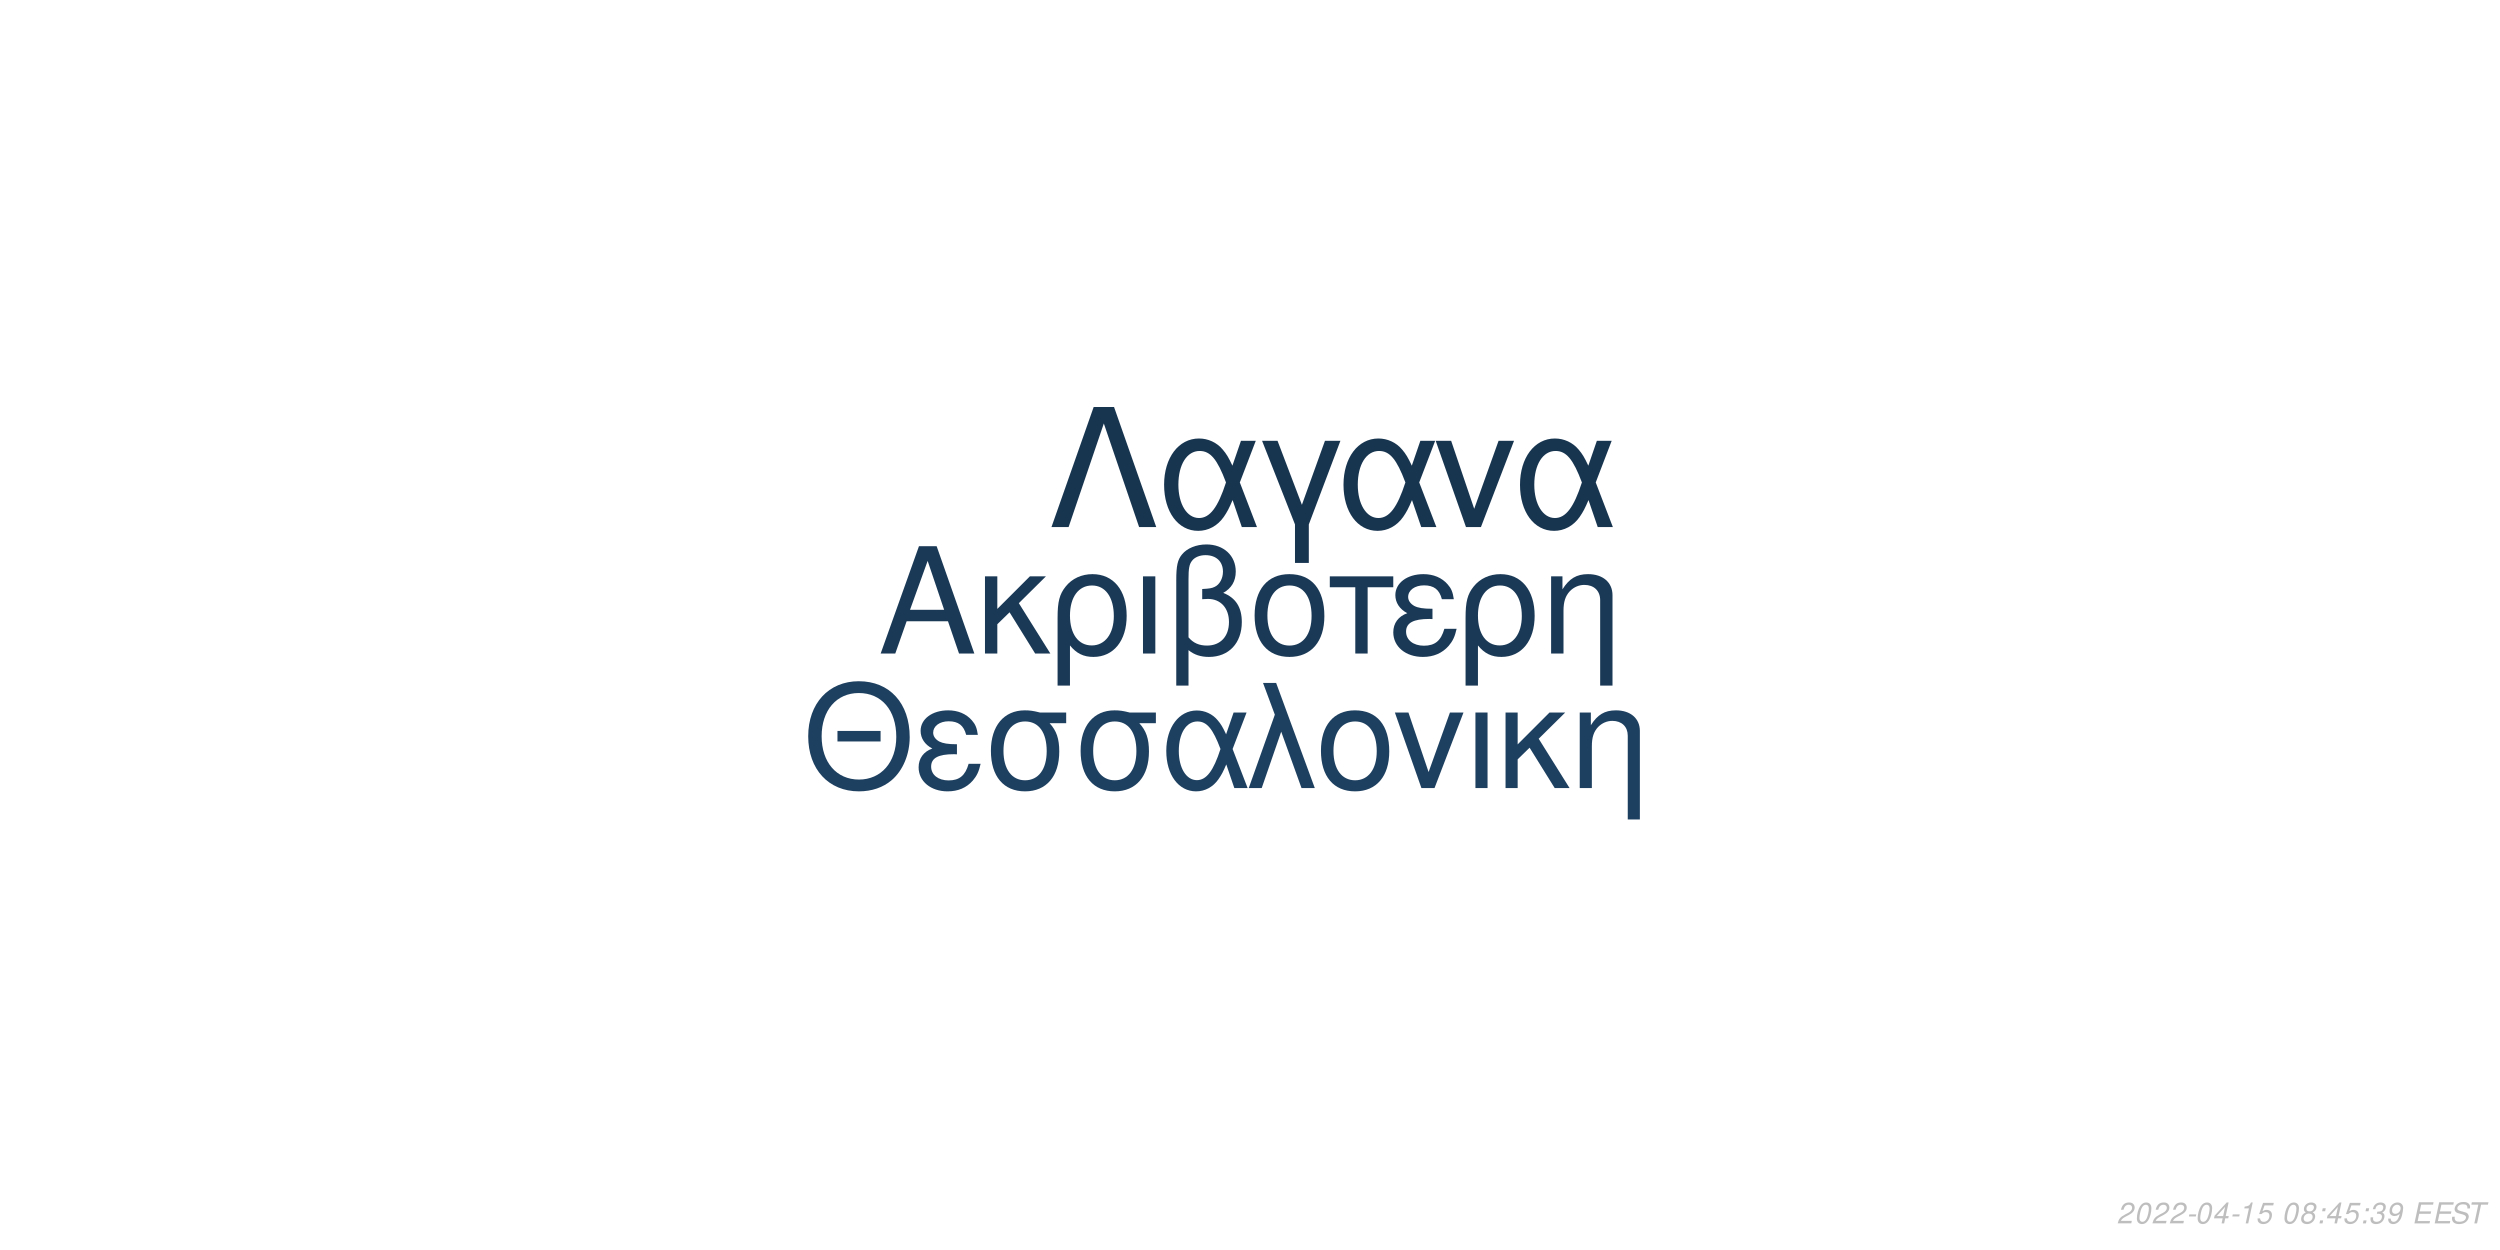
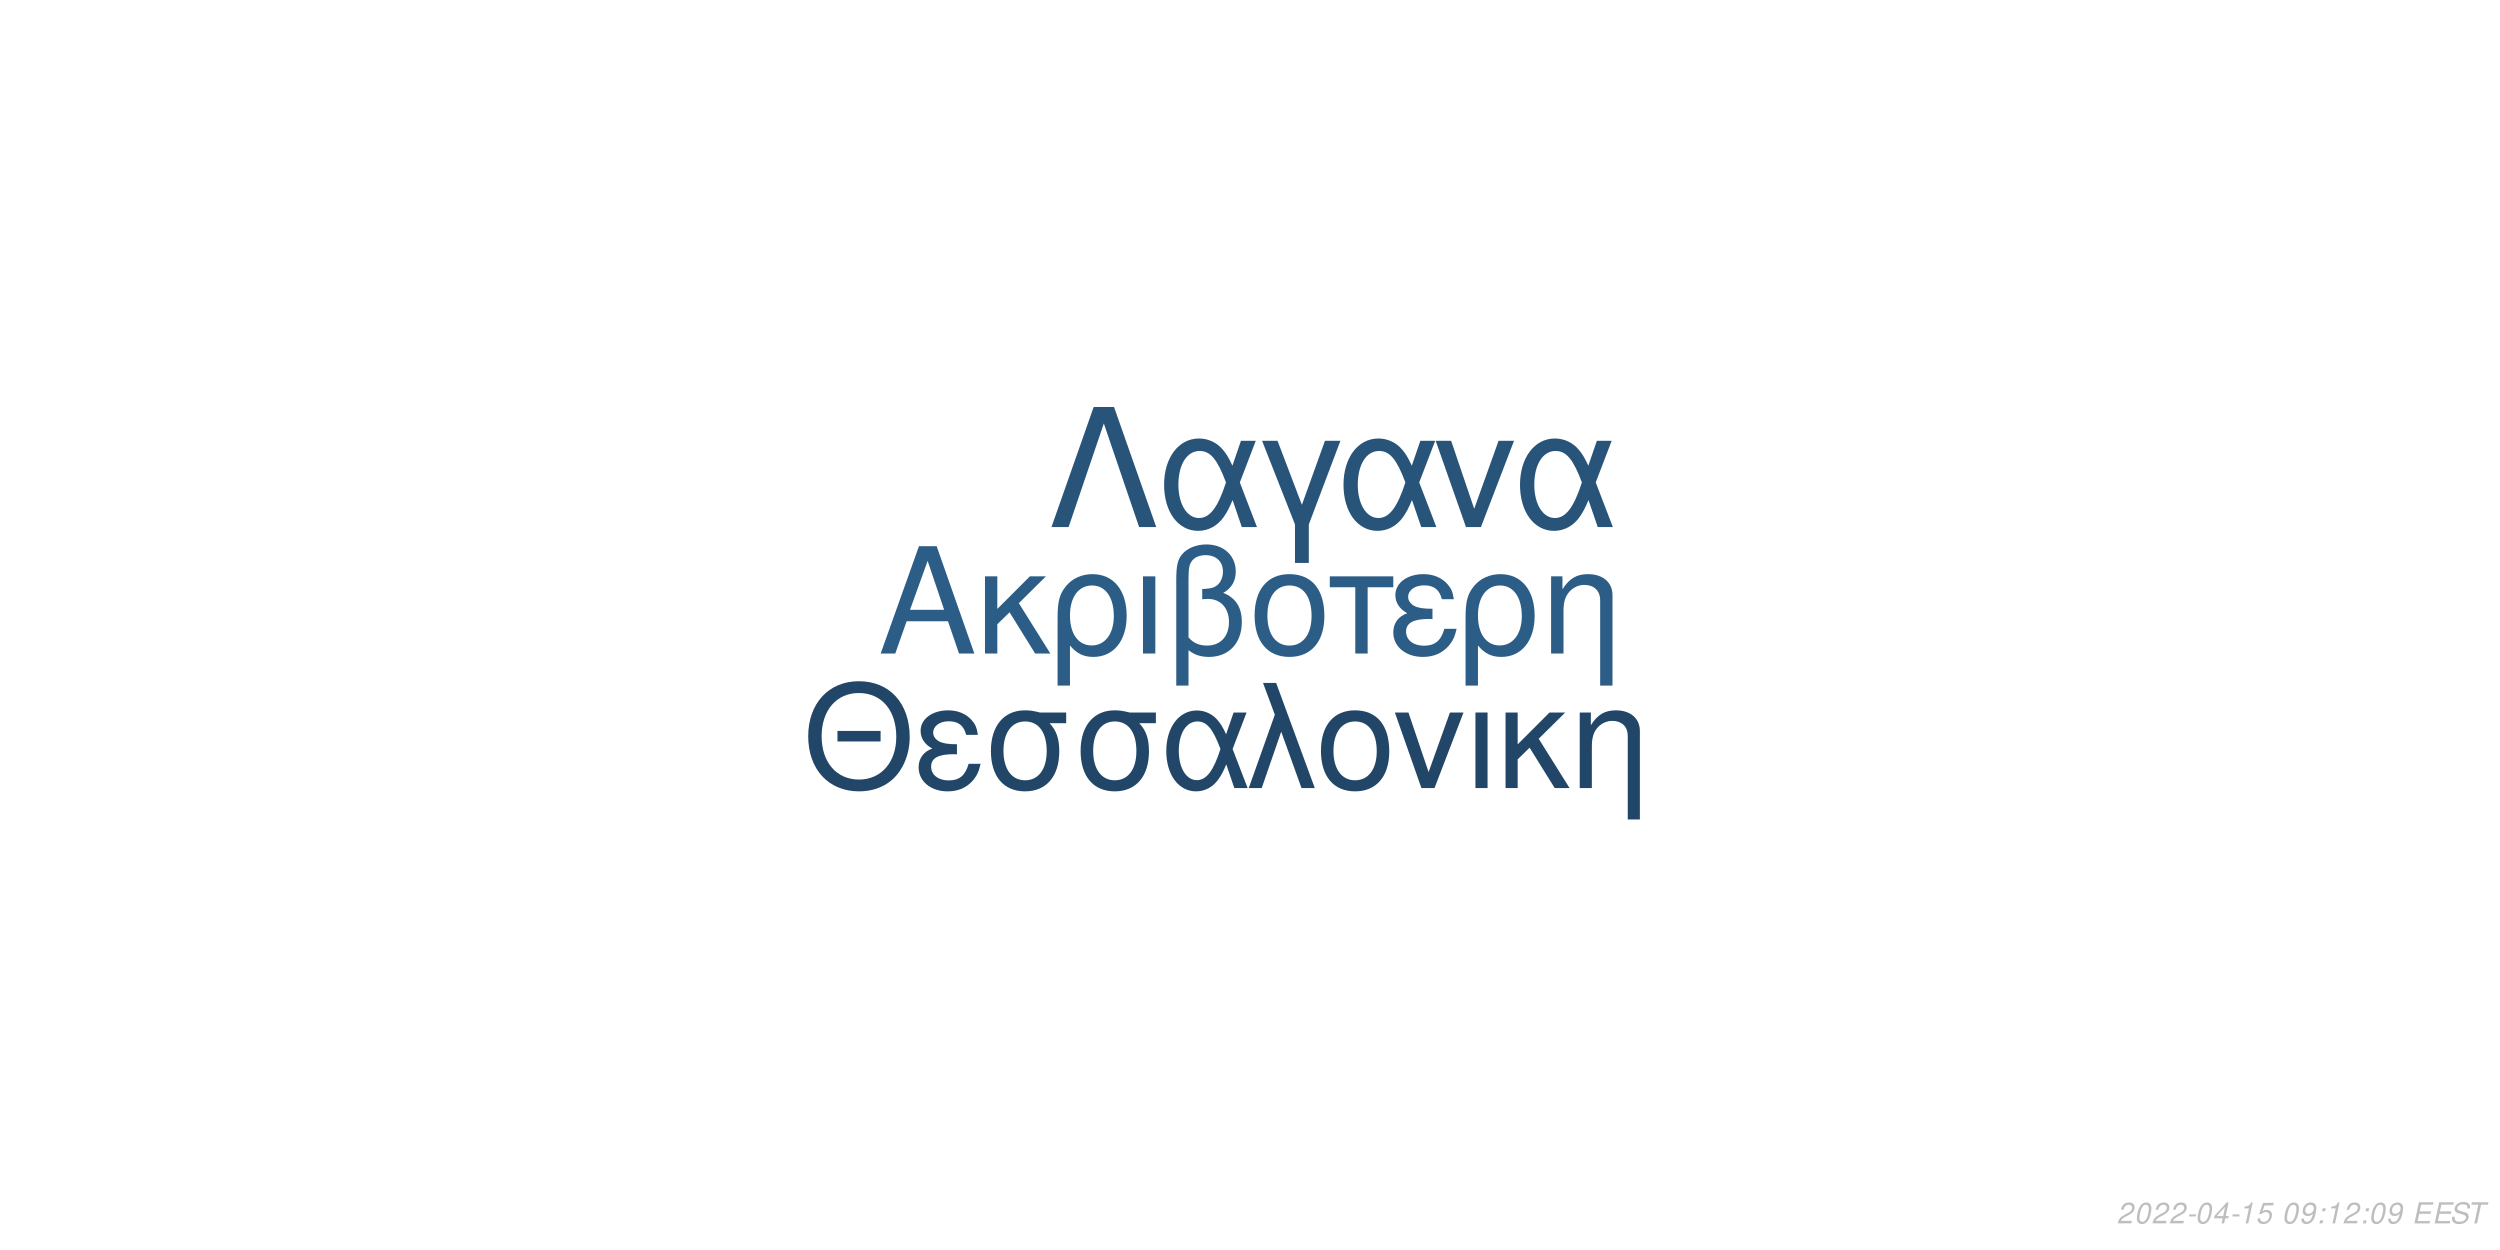
<svg xmlns="http://www.w3.org/2000/svg" xmlns:xlink="http://www.w3.org/1999/xlink" width="864pt" height="432pt" viewBox="0 0 864 432" version="1.1">
  <defs>
    <g>
      <symbol overflow="visible" id="glyph0-0">
        <path style="stroke:none;" d="" />
      </symbol>
      <symbol overflow="visible" id="glyph0-1">
        <path style="stroke:none;" d="M 24.125 -11.141 L 27.938 0 L 33.234 0 L 20.203 -37.094 L 14.094 -37.094 L 0.859 0 L 5.906 0 L 9.828 -11.141 Z M 22.797 -15.109 L 11 -15.109 L 17.094 -32.016 Z M 22.797 -15.109 " />
      </symbol>
      <symbol overflow="visible" id="glyph0-2">
        <path style="stroke:none;" d="M 7.172 -15.422 L 7.172 -26.672 L 2.906 -26.672 L 2.906 0 L 7.172 0 L 7.172 -10.125 L 11.406 -14.25 L 20.25 0 L 25.5 0 L 14.609 -17.406 L 23.969 -26.672 L 18.422 -26.672 Z M 7.172 -15.422 " />
      </symbol>
      <symbol overflow="visible" id="glyph0-3">
        <path style="stroke:none;" d="M 3 11.094 L 7.281 11.094 L 7.281 -2.797 C 9.516 -0.047 11.953 1.172 15.375 1.172 C 22.344 1.172 26.875 -4.422 26.875 -13.031 C 26.875 -21.891 22.297 -27.438 15.062 -27.438 C 11.297 -27.438 7.984 -25.906 5.797 -23.156 C 3.672 -20.516 3 -17.969 3 -12.359 Z M 14.906 -23.516 C 19.547 -23.516 22.438 -19.438 22.438 -12.922 C 22.438 -6.812 19.391 -2.797 14.812 -2.797 C 10.172 -2.797 7.281 -6.766 7.281 -13.125 C 7.281 -19.484 10.234 -23.516 14.906 -23.516 Z M 14.906 -23.516 " />
      </symbol>
      <symbol overflow="visible" id="glyph0-4">
        <path style="stroke:none;" d="M 3.516 0 L 7.781 0 L 7.781 -26.672 L 3.516 -26.672 Z M 3.516 0 " />
      </symbol>
      <symbol overflow="visible" id="glyph0-5">
        <path style="stroke:none;" d="M 4.016 11.094 L 8.25 11.094 L 8.25 -1.172 C 10.172 0.406 12.422 1.172 15.312 1.172 C 22.188 1.172 26.672 -3.609 26.672 -10.891 C 26.672 -15.984 24.578 -19.234 20.25 -20.969 C 23.109 -22.547 24.578 -25.031 24.578 -28.344 C 24.578 -33.844 20.406 -37.703 14.453 -37.703 C 10.938 -37.703 7.734 -36.391 6 -34.25 C 4.484 -32.422 4.016 -30.328 4.016 -25.391 Z M 8.25 -25.656 C 8.25 -29.359 8.5 -30.844 9.469 -32.062 C 10.375 -33.281 12.156 -34 14.094 -34 C 17.812 -34 20.156 -31.812 20.156 -28.297 C 20.156 -25.953 18.984 -23.812 17.297 -23.047 C 16.281 -22.547 15.469 -22.438 12.984 -22.297 L 12.984 -18.781 C 13.734 -18.828 14.344 -18.875 14.969 -18.875 C 19.344 -18.875 22.234 -15.719 22.234 -10.891 C 22.234 -5.906 19.281 -2.75 14.656 -2.75 C 11.953 -2.75 9.922 -3.609 8.25 -5.594 Z M 8.25 -25.656 " />
      </symbol>
      <symbol overflow="visible" id="glyph0-6">
        <path style="stroke:none;" d="M 14.094 -27.438 C 6.562 -27.438 2.094 -22.094 2.094 -13.125 C 2.094 -4.125 6.562 1.172 14.141 1.172 C 21.672 1.172 26.203 -4.172 26.203 -12.922 C 26.203 -22.188 21.828 -27.438 14.094 -27.438 Z M 14.141 -23.516 C 18.938 -23.516 21.781 -19.594 21.781 -12.984 C 21.781 -6.672 18.828 -2.75 14.141 -2.75 C 9.422 -2.75 6.516 -6.672 6.516 -13.125 C 6.516 -19.594 9.422 -23.516 14.141 -23.516 Z M 14.141 -23.516 " />
      </symbol>
      <symbol overflow="visible" id="glyph0-7">
        <path style="stroke:none;" d="M 7.891 0 L 12.156 0 L 12.156 -22.906 L 21.016 -22.906 L 21.016 -26.672 L -0.922 -26.672 L -0.922 -22.906 L 7.891 -22.906 Z M 7.891 0 " />
      </symbol>
      <symbol overflow="visible" id="glyph0-8">
        <path style="stroke:none;" d="M 14.562 -15.469 C 11.344 -15.469 9.562 -15.781 8.297 -16.438 C 6.922 -17.203 6.156 -18.328 6.156 -19.547 C 6.156 -21.891 8.453 -23.562 11.656 -23.562 C 15.062 -23.562 16.953 -22.094 17.812 -18.781 L 21.938 -18.781 C 21.578 -21.266 21.062 -22.5 19.797 -23.922 C 17.812 -26.203 14.906 -27.438 11.453 -27.438 C 5.797 -27.438 1.734 -24.375 1.734 -20.203 C 1.734 -17.609 3.156 -15.375 5.859 -13.938 C 2.797 -12.875 1.016 -10.484 1.016 -7.328 C 1.016 -2.391 5.297 1.172 11.25 1.172 C 14.969 1.172 17.906 -0.109 20.156 -2.641 C 21.578 -4.328 22.297 -5.797 22.906 -8.547 L 18.672 -8.547 C 17.5 -4.422 15.422 -2.703 11.609 -2.703 C 7.938 -2.703 5.438 -4.688 5.438 -7.578 C 5.438 -10.578 7.938 -11.953 13.484 -11.953 C 13.641 -11.953 14.094 -11.953 14.562 -11.906 Z M 14.562 -15.469 " />
      </symbol>
      <symbol overflow="visible" id="glyph0-9">
        <path style="stroke:none;" d="M 3.562 -26.672 L 3.562 0 L 7.844 0 L 7.844 -14.703 C 7.844 -17.906 8.5 -19.891 10.031 -21.531 C 11.406 -22.953 13.188 -23.719 15.062 -23.719 C 18.375 -23.719 20.516 -21.672 20.516 -18.469 L 20.516 11.094 L 24.781 11.094 L 24.781 -20.156 C 24.781 -24.578 21.469 -27.438 16.328 -27.438 C 12.359 -27.438 9.828 -25.906 7.484 -22.188 L 7.484 -26.672 Z M 3.562 -26.672 " />
      </symbol>
      <symbol overflow="visible" id="glyph1-0">
        <path style="stroke:none;" d="" />
      </symbol>
      <symbol overflow="visible" id="glyph1-1">
        <path style="stroke:none;" d="M 26.859 -19.734 L 11.953 -19.734 L 11.953 -16.094 L 26.859 -16.094 Z M 19.328 -36.922 C 8.922 -36.922 1.844 -29.25 1.844 -17.891 C 1.844 -6.484 8.875 1.141 19.391 1.141 C 23.812 1.141 27.703 -0.203 30.641 -2.688 C 34.578 -6.031 36.922 -11.656 36.922 -17.594 C 36.922 -29.297 30 -36.922 19.328 -36.922 Z M 19.328 -32.844 C 27.203 -32.844 32.281 -26.906 32.281 -17.688 C 32.281 -8.922 27.062 -2.938 19.391 -2.938 C 11.609 -2.938 6.484 -8.922 6.484 -17.891 C 6.484 -26.859 11.609 -32.844 19.328 -32.844 Z M 19.328 -32.844 " />
      </symbol>
      <symbol overflow="visible" id="glyph1-2">
        <path style="stroke:none;" d="M 14.25 -15.141 C 11.109 -15.141 9.375 -15.453 8.125 -16.094 C 6.781 -16.844 6.031 -17.938 6.031 -19.141 C 6.031 -21.422 8.266 -23.078 11.406 -23.078 C 14.75 -23.078 16.594 -21.625 17.438 -18.391 L 21.469 -18.391 C 21.125 -20.828 20.625 -22.031 19.391 -23.422 C 17.438 -25.656 14.594 -26.859 11.219 -26.859 C 5.688 -26.859 1.688 -23.875 1.688 -19.781 C 1.688 -17.234 3.094 -15.047 5.734 -13.656 C 2.734 -12.609 1 -10.266 1 -7.172 C 1 -2.344 5.188 1.141 11.016 1.141 C 14.656 1.141 17.547 -0.094 19.734 -2.594 C 21.125 -4.234 21.828 -5.688 22.422 -8.375 L 18.281 -8.375 C 17.141 -4.328 15.094 -2.641 11.359 -2.641 C 7.766 -2.641 5.328 -4.578 5.328 -7.422 C 5.328 -10.359 7.766 -11.703 13.203 -11.703 C 13.359 -11.703 13.797 -11.703 14.25 -11.656 Z M 14.25 -15.141 " />
      </symbol>
      <symbol overflow="visible" id="glyph1-3">
        <path style="stroke:none;" d="M 29 -26.109 L 19.938 -26.109 C 17.594 -26.703 16.438 -26.859 14.703 -26.859 C 7.469 -26.859 2.984 -21.469 2.984 -12.859 C 2.984 -4.031 7.375 1.141 14.797 1.141 C 22.172 1.141 26.609 -4.078 26.609 -12.656 C 26.609 -17.047 25.656 -19.828 23.266 -22.422 L 29 -22.422 Z M 14.797 -23.016 C 19.531 -23.016 22.266 -19.234 22.266 -12.75 C 22.266 -6.531 19.438 -2.688 14.797 -2.688 C 10.172 -2.688 7.328 -6.531 7.328 -12.859 C 7.328 -19.188 10.172 -23.016 14.797 -23.016 Z M 14.797 -23.016 " />
      </symbol>
      <symbol overflow="visible" id="glyph1-4">
        <path style="stroke:none;" d="M 29.344 -26.109 L 24.859 -26.109 L 22.266 -18.578 C 21.125 -21.031 20.484 -22.125 19.328 -23.469 C 17.547 -25.609 14.906 -26.812 12.156 -26.812 C 5.984 -26.812 1.594 -20.984 1.594 -12.812 C 1.594 -4.578 5.828 1.141 11.906 1.141 C 14.953 1.141 17.734 -0.344 19.625 -3.047 C 20.672 -4.531 21.281 -5.688 22.328 -8.172 L 25.109 0 L 29.703 0 L 24.516 -13.5 Z M 20.328 -13.5 C 17.891 -5.922 15.453 -2.734 12.156 -2.734 C 8.516 -2.734 5.922 -6.922 5.922 -12.812 C 5.922 -18.938 8.516 -23.016 12.359 -23.016 C 15.594 -23.016 17.688 -20.531 20.328 -13.5 Z M 20.328 -13.5 " />
      </symbol>
      <symbol overflow="visible" id="glyph1-5">
        <path style="stroke:none;" d="M 1.094 0 L 5.578 0 L 12.312 -19.484 L 19.328 0 L 23.922 0 L 10.562 -36.328 L 6.031 -36.328 L 10.109 -25.359 Z M 1.094 0 " />
      </symbol>
      <symbol overflow="visible" id="glyph1-6">
        <path style="stroke:none;" d="M 13.797 -26.859 C 6.422 -26.859 2.047 -21.625 2.047 -12.859 C 2.047 -4.031 6.422 1.141 13.859 1.141 C 21.234 1.141 25.656 -4.078 25.656 -12.656 C 25.656 -21.719 21.375 -26.859 13.797 -26.859 Z M 13.859 -23.016 C 18.531 -23.016 21.328 -19.188 21.328 -12.703 C 21.328 -6.531 18.438 -2.688 13.859 -2.688 C 9.219 -2.688 6.375 -6.531 6.375 -12.859 C 6.375 -19.188 9.219 -23.016 13.859 -23.016 Z M 13.859 -23.016 " />
      </symbol>
      <symbol overflow="visible" id="glyph1-7">
        <path style="stroke:none;" d="M 14.297 0 L 24.312 -26.109 L 19.625 -26.109 L 12.25 -5.531 L 5.281 -26.109 L 0.594 -26.109 L 9.766 0 Z M 14.297 0 " />
      </symbol>
      <symbol overflow="visible" id="glyph1-8">
        <path style="stroke:none;" d="M 3.438 0 L 7.625 0 L 7.625 -26.109 L 3.438 -26.109 Z M 3.438 0 " />
      </symbol>
      <symbol overflow="visible" id="glyph1-9">
        <path style="stroke:none;" d="M 7.031 -15.094 L 7.031 -26.109 L 2.844 -26.109 L 2.844 0 L 7.031 0 L 7.031 -9.922 L 11.156 -13.953 L 19.828 0 L 24.969 0 L 14.297 -17.047 L 23.469 -26.109 L 18.031 -26.109 Z M 7.031 -15.094 " />
      </symbol>
      <symbol overflow="visible" id="glyph1-10">
        <path style="stroke:none;" d="M 3.484 -26.109 L 3.484 0 L 7.672 0 L 7.672 -14.406 C 7.672 -17.547 8.328 -19.484 9.812 -21.078 C 11.156 -22.469 12.906 -23.219 14.75 -23.219 C 17.984 -23.219 20.078 -21.234 20.078 -18.094 L 20.078 10.859 L 24.266 10.859 L 24.266 -19.734 C 24.266 -24.062 21.031 -26.859 16 -26.859 C 12.109 -26.859 9.609 -25.359 7.328 -21.719 L 7.328 -26.109 Z M 3.484 -26.109 " />
      </symbol>
      <symbol overflow="visible" id="glyph2-0">
        <path style="stroke:none;" d="" />
      </symbol>
      <symbol overflow="visible" id="glyph2-1">
        <path style="stroke:none;" d="M 22.531 -41.484 L 15.484 -41.484 L 0.906 0 L 6.828 0 L 19 -35.797 L 31.188 0 L 37.109 0 Z M 22.531 -41.484 " />
      </symbol>
      <symbol overflow="visible" id="glyph2-2">
        <path style="stroke:none;" d="M 33.516 -29.812 L 28.391 -29.812 L 25.438 -21.219 C 24.125 -24.016 23.391 -25.266 22.078 -26.797 C 20.031 -29.25 17.016 -30.609 13.891 -30.609 C 6.828 -30.609 1.828 -23.953 1.828 -14.625 C 1.828 -5.234 6.656 1.312 13.594 1.312 C 17.078 1.312 20.266 -0.391 22.422 -3.469 C 23.609 -5.172 24.297 -6.484 25.5 -9.328 L 28.688 0 L 33.922 0 L 28 -15.422 Z M 23.219 -15.422 C 20.422 -6.766 17.641 -3.125 13.891 -3.125 C 9.734 -3.125 6.766 -7.906 6.766 -14.625 C 6.766 -21.625 9.734 -26.297 14.109 -26.297 C 17.812 -26.297 20.203 -23.453 23.219 -15.422 Z M 23.219 -15.422 " />
      </symbol>
      <symbol overflow="visible" id="glyph2-3">
        <path style="stroke:none;" d="M 12.062 12.406 L 16.844 12.406 L 16.844 -0.906 L 27.766 -29.812 L 22.422 -29.812 L 14.453 -7.688 L 6.031 -29.812 L 0.688 -29.812 L 12.062 -0.906 Z M 12.062 12.406 " />
      </symbol>
      <symbol overflow="visible" id="glyph2-4">
        <path style="stroke:none;" d="M 16.328 0 L 27.766 -29.812 L 22.422 -29.812 L 14 -6.312 L 6.031 -29.812 L 0.688 -29.812 L 11.156 0 Z M 16.328 0 " />
      </symbol>
      <symbol overflow="visible" id="glyph3-0">
        <path style="stroke:none;" d="" />
      </symbol>
      <symbol overflow="visible" id="glyph3-1">
        <path style="stroke:none;" d="M 5.234 -0.875 L 1.469 -0.875 C 1.641 -1.375 2.203 -1.891 3.109 -2.344 L 4.234 -2.938 C 5.562 -3.625 6.219 -4.469 6.219 -5.484 C 6.219 -5.938 6.062 -6.359 5.797 -6.656 C 5.469 -7.047 4.984 -7.234 4.312 -7.234 C 2.766 -7.234 1.891 -6.453 1.484 -4.734 L 2.375 -4.734 C 2.484 -5.188 2.609 -5.484 2.797 -5.75 C 3.094 -6.203 3.609 -6.453 4.188 -6.453 C 4.891 -6.453 5.344 -6.031 5.344 -5.375 C 5.344 -4.703 4.859 -4.094 4.016 -3.656 L 2.984 -3.125 C 1.234 -2.188 0.797 -1.656 0.344 -0.016 L 5.047 -0.016 Z M 5.234 -0.875 " />
      </symbol>
      <symbol overflow="visible" id="glyph3-2">
        <path style="stroke:none;" d="M 4.203 -7.234 C 3.375 -7.234 2.688 -6.812 2.125 -5.984 C 1.484 -5.047 0.984 -3.188 0.984 -1.734 C 0.984 -1.109 1.172 -0.562 1.484 -0.266 C 1.797 0.047 2.281 0.234 2.766 0.234 C 3.625 0.234 4.281 -0.156 4.859 -1.016 C 5.516 -1.953 6 -3.797 6 -5.266 C 6 -6.5 5.328 -7.234 4.203 -7.234 Z M 4.094 -6.453 C 4.734 -6.453 5.125 -5.984 5.125 -5.156 C 5.125 -4.203 4.781 -2.625 4.406 -1.812 C 3.984 -0.938 3.516 -0.547 2.875 -0.547 C 2.25 -0.547 1.875 -1.031 1.875 -1.828 C 1.875 -2.797 2.203 -4.344 2.594 -5.203 C 2.984 -6.047 3.453 -6.453 4.094 -6.453 Z M 4.094 -6.453 " />
      </symbol>
      <symbol overflow="visible" id="glyph3-3">
        <path style="stroke:none;" d="M 3.516 -3.125 L 1.125 -3.125 L 0.969 -2.406 L 3.359 -2.406 Z M 3.516 -3.125 " />
      </symbol>
      <symbol overflow="visible" id="glyph3-4">
        <path style="stroke:none;" d="M 3.625 -1.75 L 3.266 0 L 4.141 0 L 4.516 -1.75 L 5.562 -1.75 L 5.734 -2.531 L 4.688 -2.531 L 5.688 -7.234 L 5.016 -7.234 L 0.844 -2.672 L 0.641 -1.75 Z M 3.797 -2.531 L 1.594 -2.531 L 4.469 -5.703 Z M 3.797 -2.531 " />
      </symbol>
      <symbol overflow="visible" id="glyph3-5">
        <path style="stroke:none;" d="M 3.703 -5.188 L 2.594 0 L 3.469 0 L 5.016 -7.234 L 4.438 -7.234 C 3.906 -6.156 3.688 -6.016 2.234 -5.812 L 2.109 -5.188 Z M 3.703 -5.188 " />
      </symbol>
      <symbol overflow="visible" id="glyph3-6">
        <path style="stroke:none;" d="M 6.297 -7.094 L 2.594 -7.094 L 1.234 -3.234 L 2.047 -3.234 C 2.656 -3.766 2.938 -3.906 3.531 -3.906 C 4.328 -3.906 4.797 -3.453 4.797 -2.688 C 4.797 -1.438 3.969 -0.547 2.828 -0.547 C 2.031 -0.547 1.609 -0.938 1.578 -1.734 L 0.703 -1.734 L 0.703 -1.516 C 0.703 -0.938 0.844 -0.547 1.188 -0.266 C 1.562 0.062 2.078 0.234 2.703 0.234 C 3.656 0.234 4.391 -0.156 4.984 -0.922 C 5.422 -1.5 5.672 -2.234 5.672 -2.953 C 5.672 -4 4.938 -4.672 3.812 -4.672 C 3.328 -4.672 2.906 -4.547 2.406 -4.234 L 3.109 -6.219 L 6.109 -6.219 Z M 6.297 -7.094 " />
      </symbol>
      <symbol overflow="visible" id="glyph3-7">
        <path style="stroke:none;" d="" />
      </symbol>
      <symbol overflow="visible" id="glyph3-8">
-         <path style="stroke:none;" d="M 4.766 -3.797 C 5.078 -3.969 5.234 -4.078 5.438 -4.234 C 5.812 -4.594 6.062 -5.172 6.062 -5.734 C 6.062 -6.625 5.344 -7.234 4.266 -7.234 C 2.812 -7.234 1.703 -6.219 1.703 -4.875 C 1.703 -4.406 1.875 -4.125 2.359 -3.812 C 1.297 -3.312 0.75 -2.516 0.75 -1.469 C 0.75 -0.438 1.547 0.234 2.812 0.234 C 3.656 0.234 4.359 -0.094 4.938 -0.734 C 5.359 -1.234 5.609 -1.859 5.609 -2.438 C 5.609 -3.047 5.312 -3.516 4.766 -3.797 Z M 4.109 -6.453 C 4.797 -6.453 5.188 -6.125 5.188 -5.578 C 5.188 -5.266 5.062 -4.922 4.859 -4.672 C 4.562 -4.312 4.188 -4.156 3.656 -4.156 C 2.984 -4.156 2.594 -4.453 2.594 -4.984 C 2.594 -5.859 3.203 -6.453 4.109 -6.453 Z M 3.453 -3.406 C 4.234 -3.406 4.734 -2.984 4.734 -2.312 C 4.734 -1.312 3.922 -0.547 2.875 -0.547 C 2.125 -0.547 1.625 -0.969 1.625 -1.625 C 1.625 -2.609 2.438 -3.406 3.453 -3.406 Z M 3.453 -3.406 " />
+         <path style="stroke:none;" d="M 0.844 -1.656 C 0.844 -1.547 0.844 -1.438 0.844 -1.375 C 0.844 -0.406 1.531 0.234 2.578 0.234 C 3.203 0.234 3.766 0.016 4.297 -0.438 C 4.938 -1 5.312 -1.656 5.594 -2.719 C 5.844 -3.672 6.016 -4.766 6.016 -5.375 C 6.016 -5.844 5.844 -6.328 5.547 -6.656 C 5.203 -7.031 4.703 -7.234 4.062 -7.234 C 2.516 -7.234 1.297 -5.938 1.297 -4.266 C 1.297 -3.203 1.984 -2.547 3.047 -2.547 C 3.484 -2.547 3.953 -2.672 4.281 -2.891 C 4.406 -2.984 4.547 -3.078 4.828 -3.344 C 4.438 -1.484 3.703 -0.547 2.703 -0.547 C 2.109 -0.547 1.719 -0.938 1.719 -1.547 L 1.719 -1.656 Z M 3.953 -6.453 C 4.625 -6.453 5.141 -5.953 5.141 -5.281 C 5.141 -4.188 4.312 -3.312 3.297 -3.312 C 2.594 -3.312 2.172 -3.734 2.172 -4.453 C 2.172 -5.562 2.984 -6.453 3.953 -6.453 Z M 3.953 -6.453 " />
      </symbol>
      <symbol overflow="visible" id="glyph3-9">
        <path style="stroke:none;" d="M 2.359 -1.031 L 1.312 -1.031 L 1.094 0 L 2.141 0 Z M 3.266 -5.234 L 2.219 -5.234 L 2 -4.203 L 3.047 -4.203 Z M 3.266 -5.234 " />
      </symbol>
      <symbol overflow="visible" id="glyph3-10">
-         <path style="stroke:none;" d="M 2.922 -3.312 C 3.125 -3.344 3.234 -3.344 3.375 -3.344 C 4.203 -3.344 4.688 -3 4.688 -2.406 C 4.688 -1.312 3.906 -0.547 2.781 -0.547 C 2.047 -0.547 1.594 -0.938 1.594 -1.562 C 1.594 -1.719 1.609 -1.844 1.656 -2.094 L 0.766 -2.094 C 0.734 -1.797 0.719 -1.641 0.719 -1.469 C 0.719 -0.375 1.406 0.234 2.641 0.234 C 3.547 0.234 4.297 -0.078 4.812 -0.656 C 5.266 -1.156 5.562 -1.875 5.562 -2.547 C 5.562 -3.125 5.344 -3.453 4.797 -3.734 C 5.641 -4.234 6.016 -4.844 6.016 -5.734 C 6.016 -6.656 5.312 -7.234 4.203 -7.234 C 3.375 -7.234 2.672 -6.938 2.188 -6.375 C 1.891 -6.031 1.703 -5.641 1.516 -4.906 L 2.391 -4.906 C 2.5 -5.359 2.594 -5.594 2.734 -5.812 C 3.047 -6.234 3.516 -6.453 4.078 -6.453 C 4.734 -6.453 5.141 -6.125 5.141 -5.578 C 5.141 -5.188 5.016 -4.797 4.797 -4.547 C 4.516 -4.234 4 -4.062 3.266 -4.062 L 3.078 -4.062 Z M 2.922 -3.312 " />
+         <path style="stroke:none;" d="M 2.547 -3.312 L 6.5 -3.312 L 6.688 -4.141 L 2.719 -4.141 L 3.219 -6.469 L 7.344 -6.469 L 7.516 -7.297 L 2.453 -7.297 L 0.906 0 L 6.125 0 L 6.297 -0.812 L 2.016 -0.812 Z M 2.547 -3.312 " />
      </symbol>
      <symbol overflow="visible" id="glyph3-11">
-         <path style="stroke:none;" d="M 0.844 -1.656 C 0.844 -1.547 0.844 -1.438 0.844 -1.375 C 0.844 -0.406 1.531 0.234 2.578 0.234 C 3.203 0.234 3.766 0.016 4.297 -0.438 C 4.938 -1 5.312 -1.656 5.594 -2.719 C 5.844 -3.672 6.016 -4.766 6.016 -5.375 C 6.016 -5.844 5.844 -6.328 5.547 -6.656 C 5.203 -7.031 4.703 -7.234 4.062 -7.234 C 2.516 -7.234 1.297 -5.938 1.297 -4.266 C 1.297 -3.203 1.984 -2.547 3.047 -2.547 C 3.484 -2.547 3.953 -2.672 4.281 -2.891 C 4.406 -2.984 4.547 -3.078 4.828 -3.344 C 4.438 -1.484 3.703 -0.547 2.703 -0.547 C 2.109 -0.547 1.719 -0.938 1.719 -1.547 L 1.719 -1.656 Z M 3.953 -6.453 C 4.625 -6.453 5.141 -5.953 5.141 -5.281 C 5.141 -4.188 4.312 -3.312 3.297 -3.312 C 2.594 -3.312 2.172 -3.734 2.172 -4.453 C 2.172 -5.562 2.984 -6.453 3.953 -6.453 Z M 3.953 -6.453 " />
+         <path style="stroke:none;" d="M 7.062 -5.156 C 7.125 -5.438 7.141 -5.562 7.141 -5.703 C 7.141 -6.156 6.938 -6.594 6.594 -6.891 C 6.188 -7.25 5.656 -7.406 4.875 -7.406 C 3.844 -7.406 3.047 -7.125 2.5 -6.562 C 2.094 -6.141 1.781 -5.438 1.781 -4.922 C 1.781 -4.297 2.219 -3.766 2.891 -3.562 L 4.594 -3.094 C 5.406 -2.859 5.734 -2.578 5.734 -2.094 C 5.734 -1.781 5.547 -1.406 5.266 -1.141 C 4.844 -0.766 4.266 -0.578 3.453 -0.578 C 2.328 -0.578 1.812 -0.984 1.812 -1.906 C 1.812 -2.047 1.812 -2.125 1.844 -2.312 L 0.984 -2.312 C 0.906 -2.062 0.891 -1.906 0.891 -1.688 C 0.891 -0.484 1.797 0.234 3.297 0.234 C 4.359 0.234 5.234 -0.062 5.812 -0.609 C 6.344 -1.078 6.688 -1.797 6.688 -2.375 C 6.688 -2.641 6.609 -2.906 6.453 -3.156 C 6.234 -3.5 5.938 -3.703 5.469 -3.828 L 3.75 -4.312 C 2.984 -4.547 2.734 -4.734 2.734 -5.188 C 2.734 -5.547 2.875 -5.844 3.188 -6.109 C 3.547 -6.438 4.031 -6.594 4.703 -6.594 C 5.266 -6.594 5.688 -6.484 5.906 -6.297 C 6.094 -6.125 6.219 -5.797 6.219 -5.516 C 6.219 -5.422 6.203 -5.344 6.188 -5.156 Z M 7.062 -5.156 " />
      </symbol>
      <symbol overflow="visible" id="glyph3-12">
-         <path style="stroke:none;" d="M 2.547 -3.312 L 6.5 -3.312 L 6.688 -4.141 L 2.719 -4.141 L 3.219 -6.469 L 7.344 -6.469 L 7.516 -7.297 L 2.453 -7.297 L 0.906 0 L 6.125 0 L 6.297 -0.812 L 2.016 -0.812 Z M 2.547 -3.312 " />
-       </symbol>
-       <symbol overflow="visible" id="glyph3-13">
-         <path style="stroke:none;" d="M 7.062 -5.156 C 7.125 -5.438 7.141 -5.562 7.141 -5.703 C 7.141 -6.156 6.938 -6.594 6.594 -6.891 C 6.188 -7.25 5.656 -7.406 4.875 -7.406 C 3.844 -7.406 3.047 -7.125 2.5 -6.562 C 2.094 -6.141 1.781 -5.438 1.781 -4.922 C 1.781 -4.297 2.219 -3.766 2.891 -3.562 L 4.594 -3.094 C 5.406 -2.859 5.734 -2.578 5.734 -2.094 C 5.734 -1.781 5.547 -1.406 5.266 -1.141 C 4.844 -0.766 4.266 -0.578 3.453 -0.578 C 2.328 -0.578 1.812 -0.984 1.812 -1.906 C 1.812 -2.047 1.812 -2.125 1.844 -2.312 L 0.984 -2.312 C 0.906 -2.062 0.891 -1.906 0.891 -1.688 C 0.891 -0.484 1.797 0.234 3.297 0.234 C 4.359 0.234 5.234 -0.062 5.812 -0.609 C 6.344 -1.078 6.688 -1.797 6.688 -2.375 C 6.688 -2.641 6.609 -2.906 6.453 -3.156 C 6.234 -3.5 5.938 -3.703 5.469 -3.828 L 3.75 -4.312 C 2.984 -4.547 2.734 -4.734 2.734 -5.188 C 2.734 -5.547 2.875 -5.844 3.188 -6.109 C 3.547 -6.438 4.031 -6.594 4.703 -6.594 C 5.266 -6.594 5.688 -6.484 5.906 -6.297 C 6.094 -6.125 6.219 -5.797 6.219 -5.516 C 6.219 -5.422 6.203 -5.344 6.188 -5.156 Z M 7.062 -5.156 " />
-       </symbol>
-       <symbol overflow="visible" id="glyph3-14">
        <path style="stroke:none;" d="M 4.938 -6.469 L 7.312 -6.469 L 7.484 -7.297 L 1.75 -7.297 L 1.578 -6.469 L 3.984 -6.469 L 2.609 0 L 3.547 0 Z M 4.938 -6.469 " />
      </symbol>
    </g>
  </defs>
  <g id="surface1">
    <rect x="0" y="0" width="864" height="432" style="fill:rgb(100%,100%,100%);fill-opacity:1;stroke:none;" />
-     <g style="fill:rgb(10.196%,22.353%,33.725%);fill-opacity:1;">
+     <g style="fill:rgb(17.255%,36.471%,52.549%);fill-opacity:1;">
      <use xlink:href="#glyph0-1" x="303.5" y="225.861" />
      <use xlink:href="#glyph0-2" x="337.5" y="225.861" />
      <use xlink:href="#glyph0-3" x="362.5" y="225.861" />
      <use xlink:href="#glyph0-4" x="391.5" y="225.861" />
      <use xlink:href="#glyph0-5" x="402.5" y="225.861" />
      <use xlink:href="#glyph0-6" x="431.5" y="225.861" />
      <use xlink:href="#glyph0-7" x="460.5" y="225.861" />
      <use xlink:href="#glyph0-8" x="480.5" y="225.861" />
      <use xlink:href="#glyph0-3" x="503.5" y="225.861" />
      <use xlink:href="#glyph0-9" x="532.5" y="225.861" />
    </g>
-     <g style="fill:rgb(11.765%,25.098%,37.647%);fill-opacity:1;">
+     <g style="fill:rgb(12.941%,27.451%,40.392%);fill-opacity:1;">
      <use xlink:href="#glyph1-1" x="277.473" y="272.354" />
      <use xlink:href="#glyph1-2" x="316.473" y="272.354" />
      <use xlink:href="#glyph1-3" x="339.473" y="272.354" />
      <use xlink:href="#glyph1-3" x="370.473" y="272.354" />
      <use xlink:href="#glyph1-4" x="401.473" y="272.354" />
      <use xlink:href="#glyph1-5" x="430.473" y="272.354" />
      <use xlink:href="#glyph1-6" x="454.473" y="272.354" />
      <use xlink:href="#glyph1-7" x="481.473" y="272.354" />
      <use xlink:href="#glyph1-8" x="506.473" y="272.354" />
      <use xlink:href="#glyph1-9" x="517.473" y="272.354" />
      <use xlink:href="#glyph1-10" x="542.473" y="272.354" />
    </g>
-     <g style="fill:rgb(9.412%,20.784%,31.373%);fill-opacity:1;">
+     <g style="fill:rgb(15.686%,32.941%,47.843%);fill-opacity:1;">
      <use xlink:href="#glyph2-1" x="362.484" y="182.152" />
      <use xlink:href="#glyph2-2" x="400.484" y="182.152" />
      <use xlink:href="#glyph2-3" x="435.484" y="182.152" />
      <use xlink:href="#glyph2-2" x="462.484" y="182.152" />
      <use xlink:href="#glyph2-4" x="495.484" y="182.152" />
      <use xlink:href="#glyph2-2" x="523.484" y="182.152" />
    </g>
    <g style="fill:rgb(74.51%,74.51%,74.51%);fill-opacity:1;">
      <use xlink:href="#glyph3-1" x="731.52" y="422.81" />
      <use xlink:href="#glyph3-2" x="737.52" y="422.81" />
      <use xlink:href="#glyph3-1" x="743.52" y="422.81" />
      <use xlink:href="#glyph3-1" x="749.52" y="422.81" />
      <use xlink:href="#glyph3-3" x="755.52" y="422.81" />
      <use xlink:href="#glyph3-2" x="758.52" y="422.81" />
      <use xlink:href="#glyph3-4" x="764.52" y="422.81" />
      <use xlink:href="#glyph3-3" x="770.52" y="422.81" />
      <use xlink:href="#glyph3-5" x="773.52" y="422.81" />
      <use xlink:href="#glyph3-6" x="779.52" y="422.81" />
      <use xlink:href="#glyph3-7" x="785.52" y="422.81" />
      <use xlink:href="#glyph3-2" x="788.52" y="422.81" />
      <use xlink:href="#glyph3-8" x="794.52" y="422.81" />
      <use xlink:href="#glyph3-9" x="800.52" y="422.81" />
-       <use xlink:href="#glyph3-4" x="803.52" y="422.81" />
-       <use xlink:href="#glyph3-6" x="809.52" y="422.81" />
+       <use xlink:href="#glyph3-5" x="803.52" y="422.81" />
+       <use xlink:href="#glyph3-1" x="809.52" y="422.81" />
      <use xlink:href="#glyph3-9" x="815.52" y="422.81" />
-       <use xlink:href="#glyph3-10" x="818.52" y="422.81" />
-       <use xlink:href="#glyph3-11" x="824.52" y="422.81" />
+       <use xlink:href="#glyph3-2" x="818.52" y="422.81" />
+       <use xlink:href="#glyph3-8" x="824.52" y="422.81" />
      <use xlink:href="#glyph3-7" x="830.52" y="422.81" />
-       <use xlink:href="#glyph3-12" x="833.52" y="422.81" />
-       <use xlink:href="#glyph3-12" x="840.52" y="422.81" />
-       <use xlink:href="#glyph3-13" x="846.52" y="422.81" />
-       <use xlink:href="#glyph3-14" x="852.52" y="422.81" />
+       <use xlink:href="#glyph3-10" x="833.52" y="422.81" />
+       <use xlink:href="#glyph3-10" x="840.52" y="422.81" />
+       <use xlink:href="#glyph3-11" x="846.52" y="422.81" />
+       <use xlink:href="#glyph3-12" x="852.52" y="422.81" />
    </g>
  </g>
</svg>
